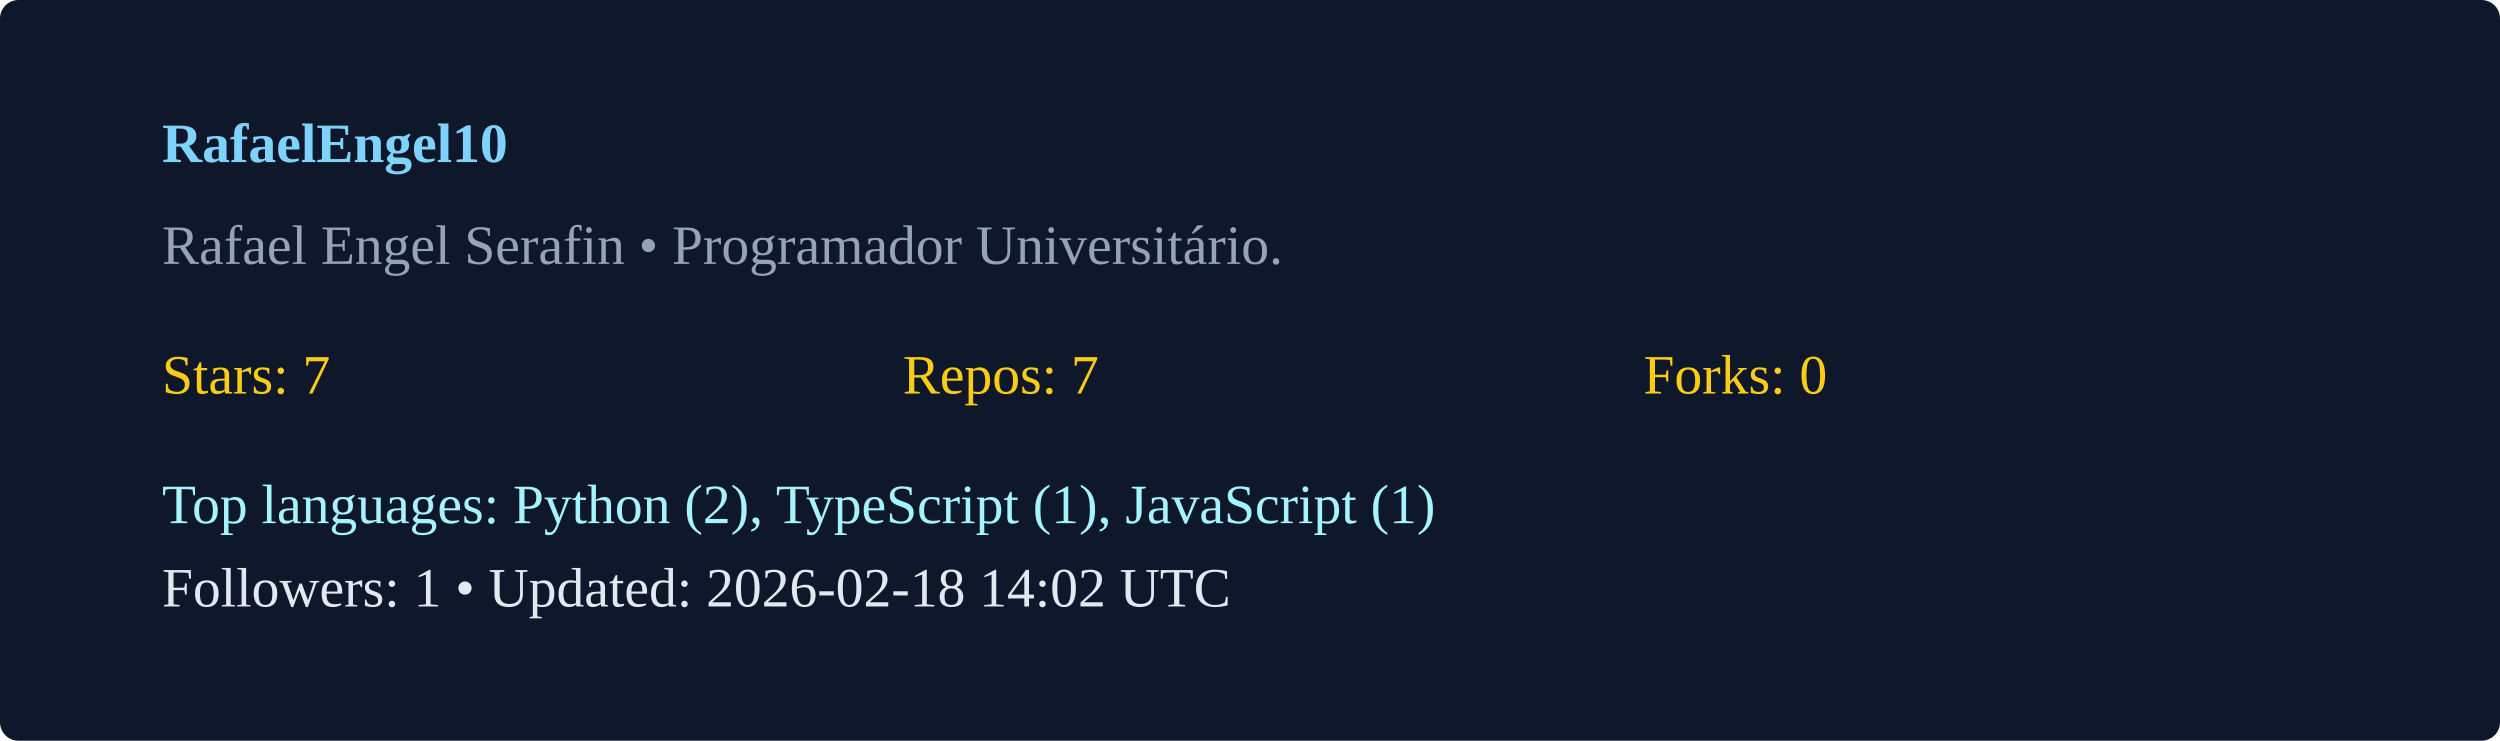
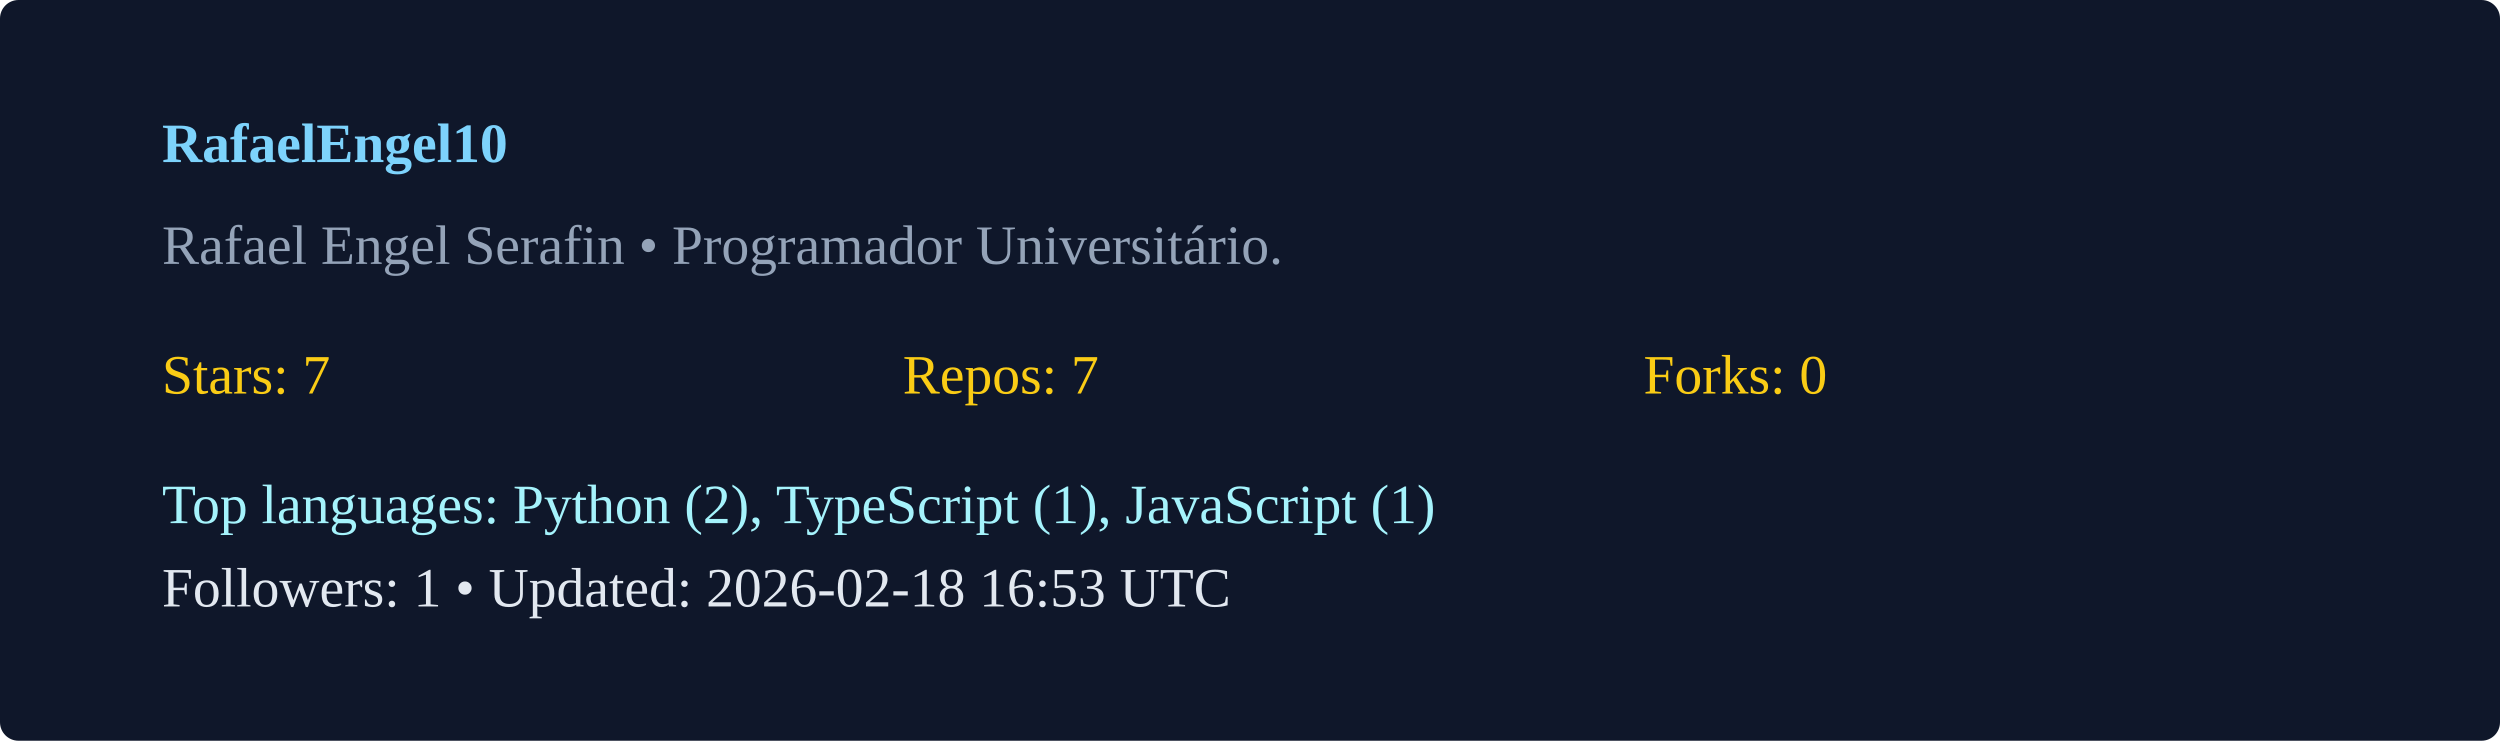
<svg xmlns="http://www.w3.org/2000/svg" width="540" height="160" viewBox="0 0 540 160">
  <rect width="100%" height="100%" rx="4" fill="#0f172a" />
  <g transform="translate(35,35)">
    <text x="0" y="0" fill="#7dd3fc" font-weight="600">RafaelEngel10</text>
    <text x="0" y="22" fill="#94a3b8">Rafael Engel Serafin  • Programador Universitário. </text>
    <g transform="translate(0,50)">
      <text x="0" y="0" fill="#facc15">Stars: 7</text>
      <text x="160" y="0" fill="#facc15">Repos: 7</text>
      <text x="320" y="0" fill="#facc15">Forks: 0</text>
      <text x="0" y="28" fill="#a5f3fc">Top languages: Python (2), TypeScript (1), JavaScript (1)</text>
-       <text x="0" y="46" fill="#e2e8f0">Followers: 1 • Updated: 2026-02-18 14:02 UTC</text>
+       <text x="0" y="46" fill="#e2e8f0">Followers: 1 • Updated: 2026-02-18 16:53 UTC</text>
    </g>
  </g>
</svg>
